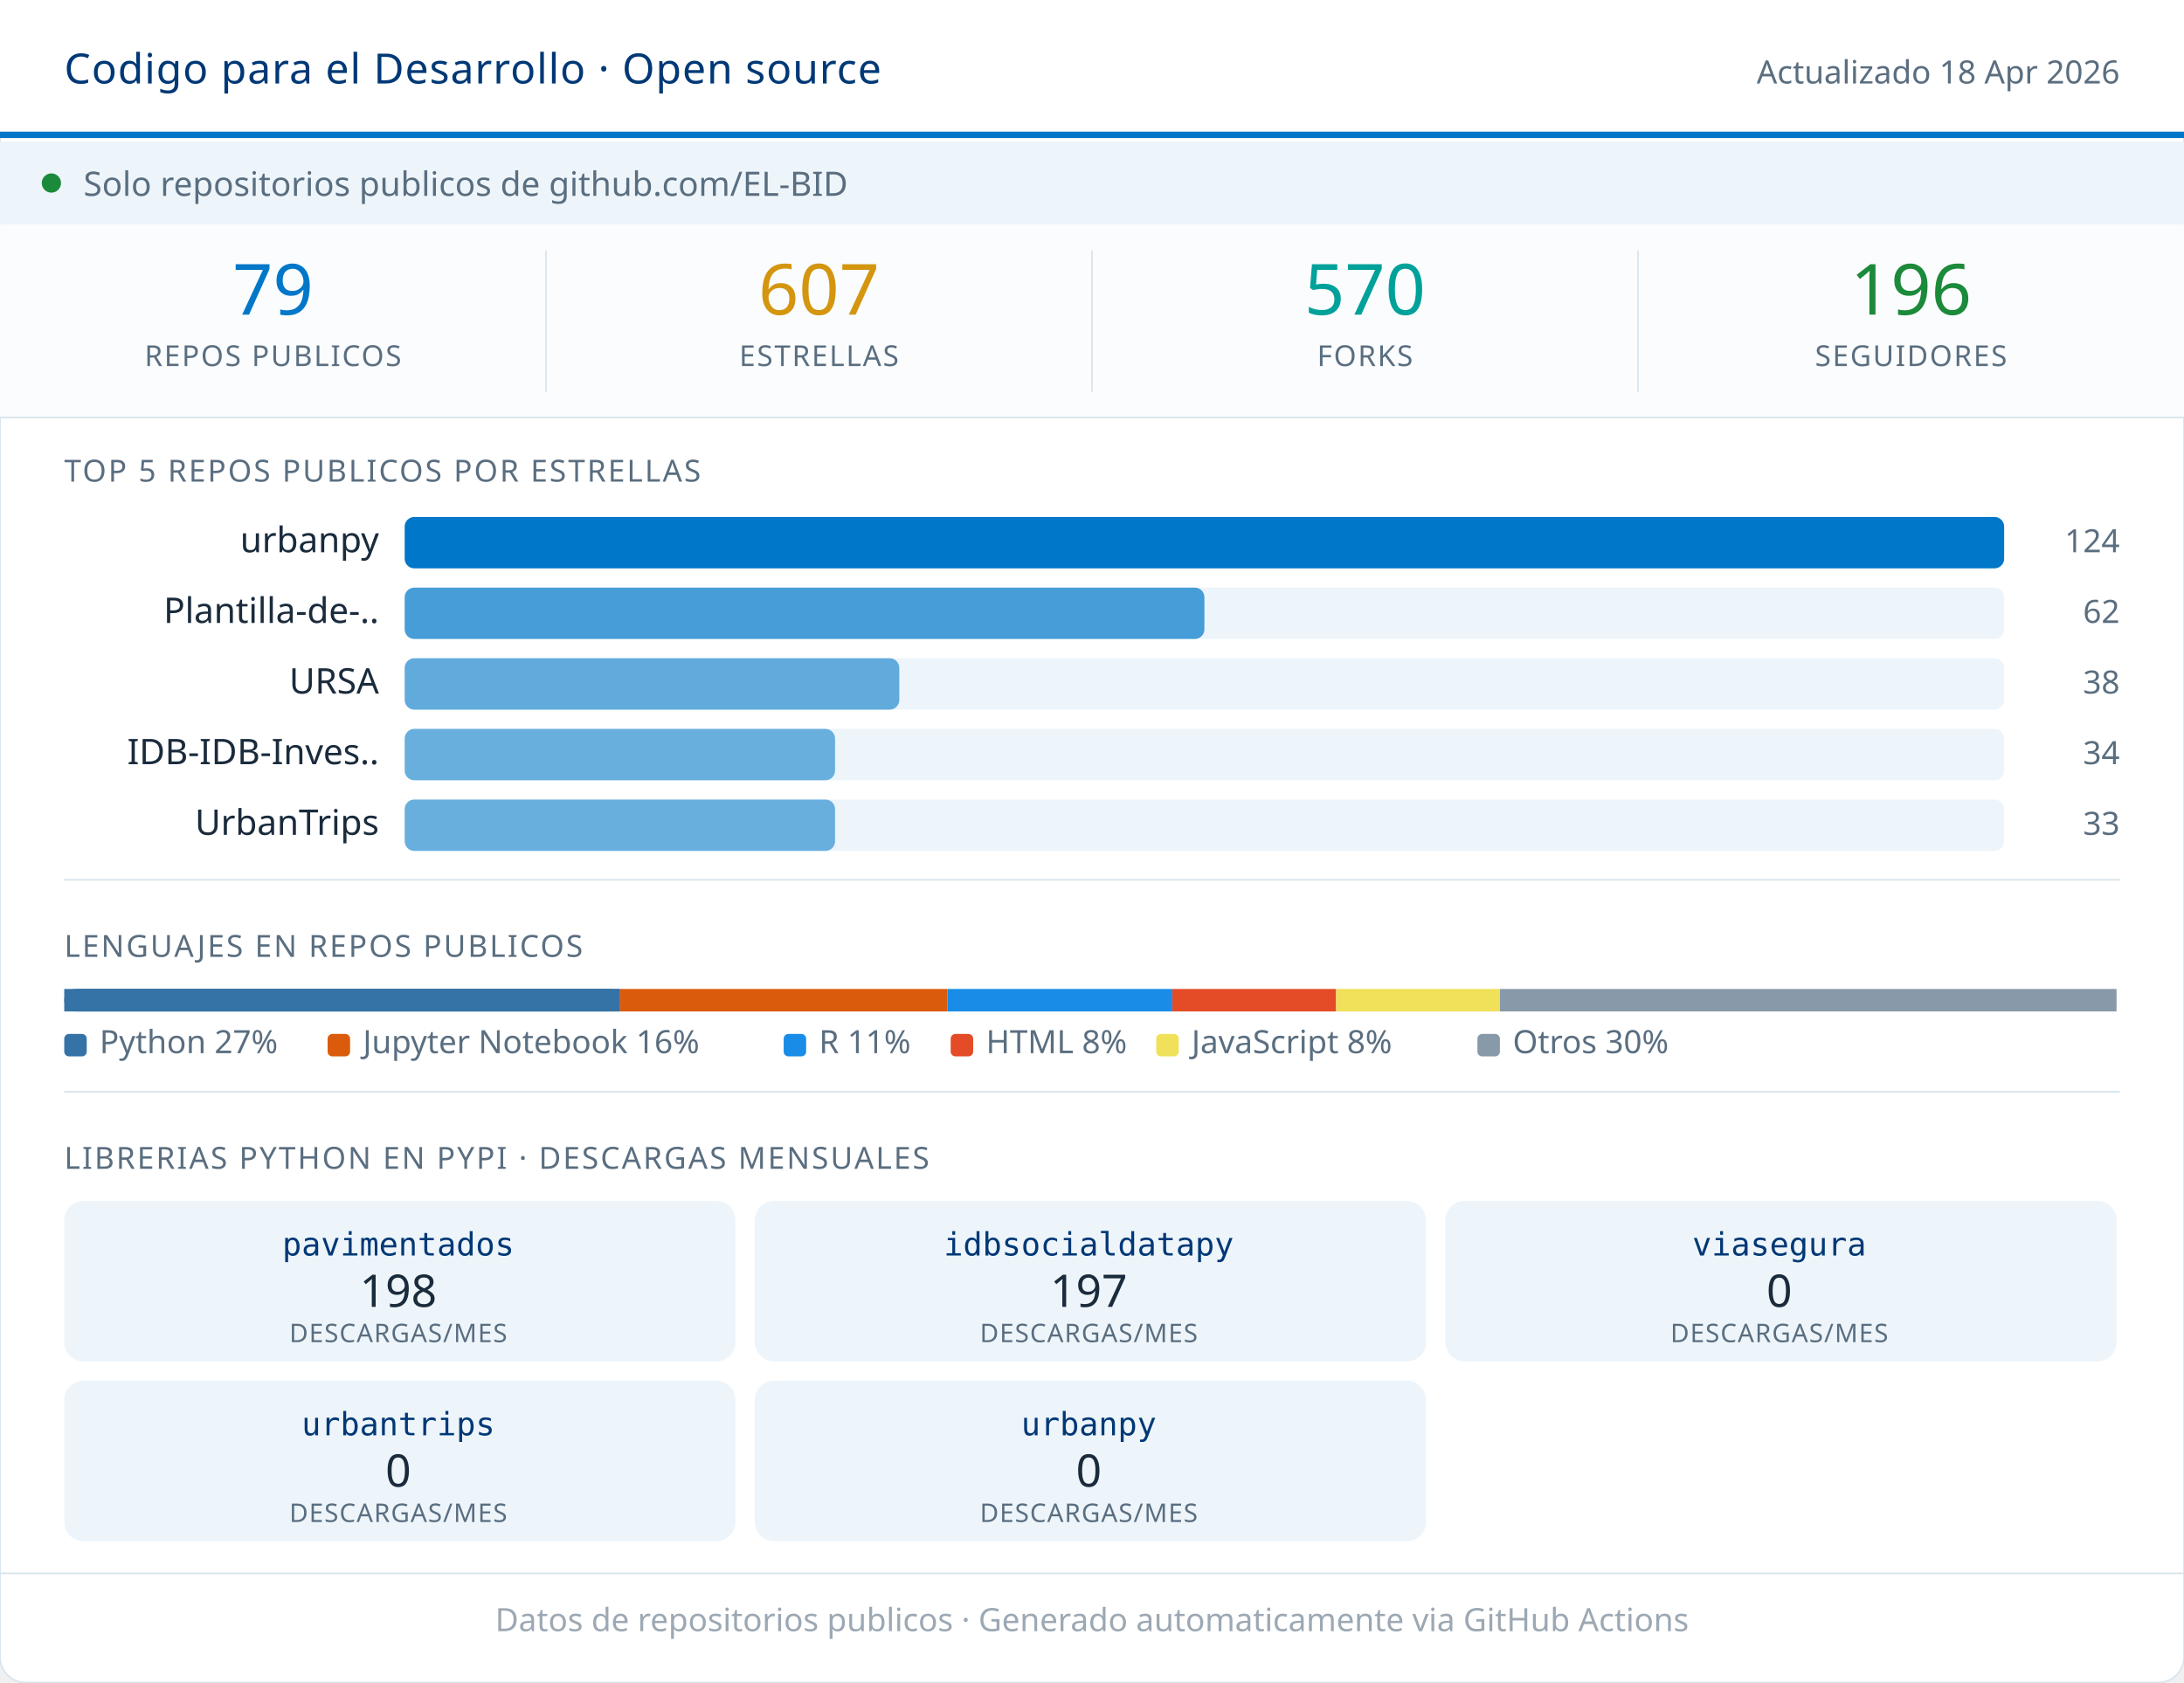
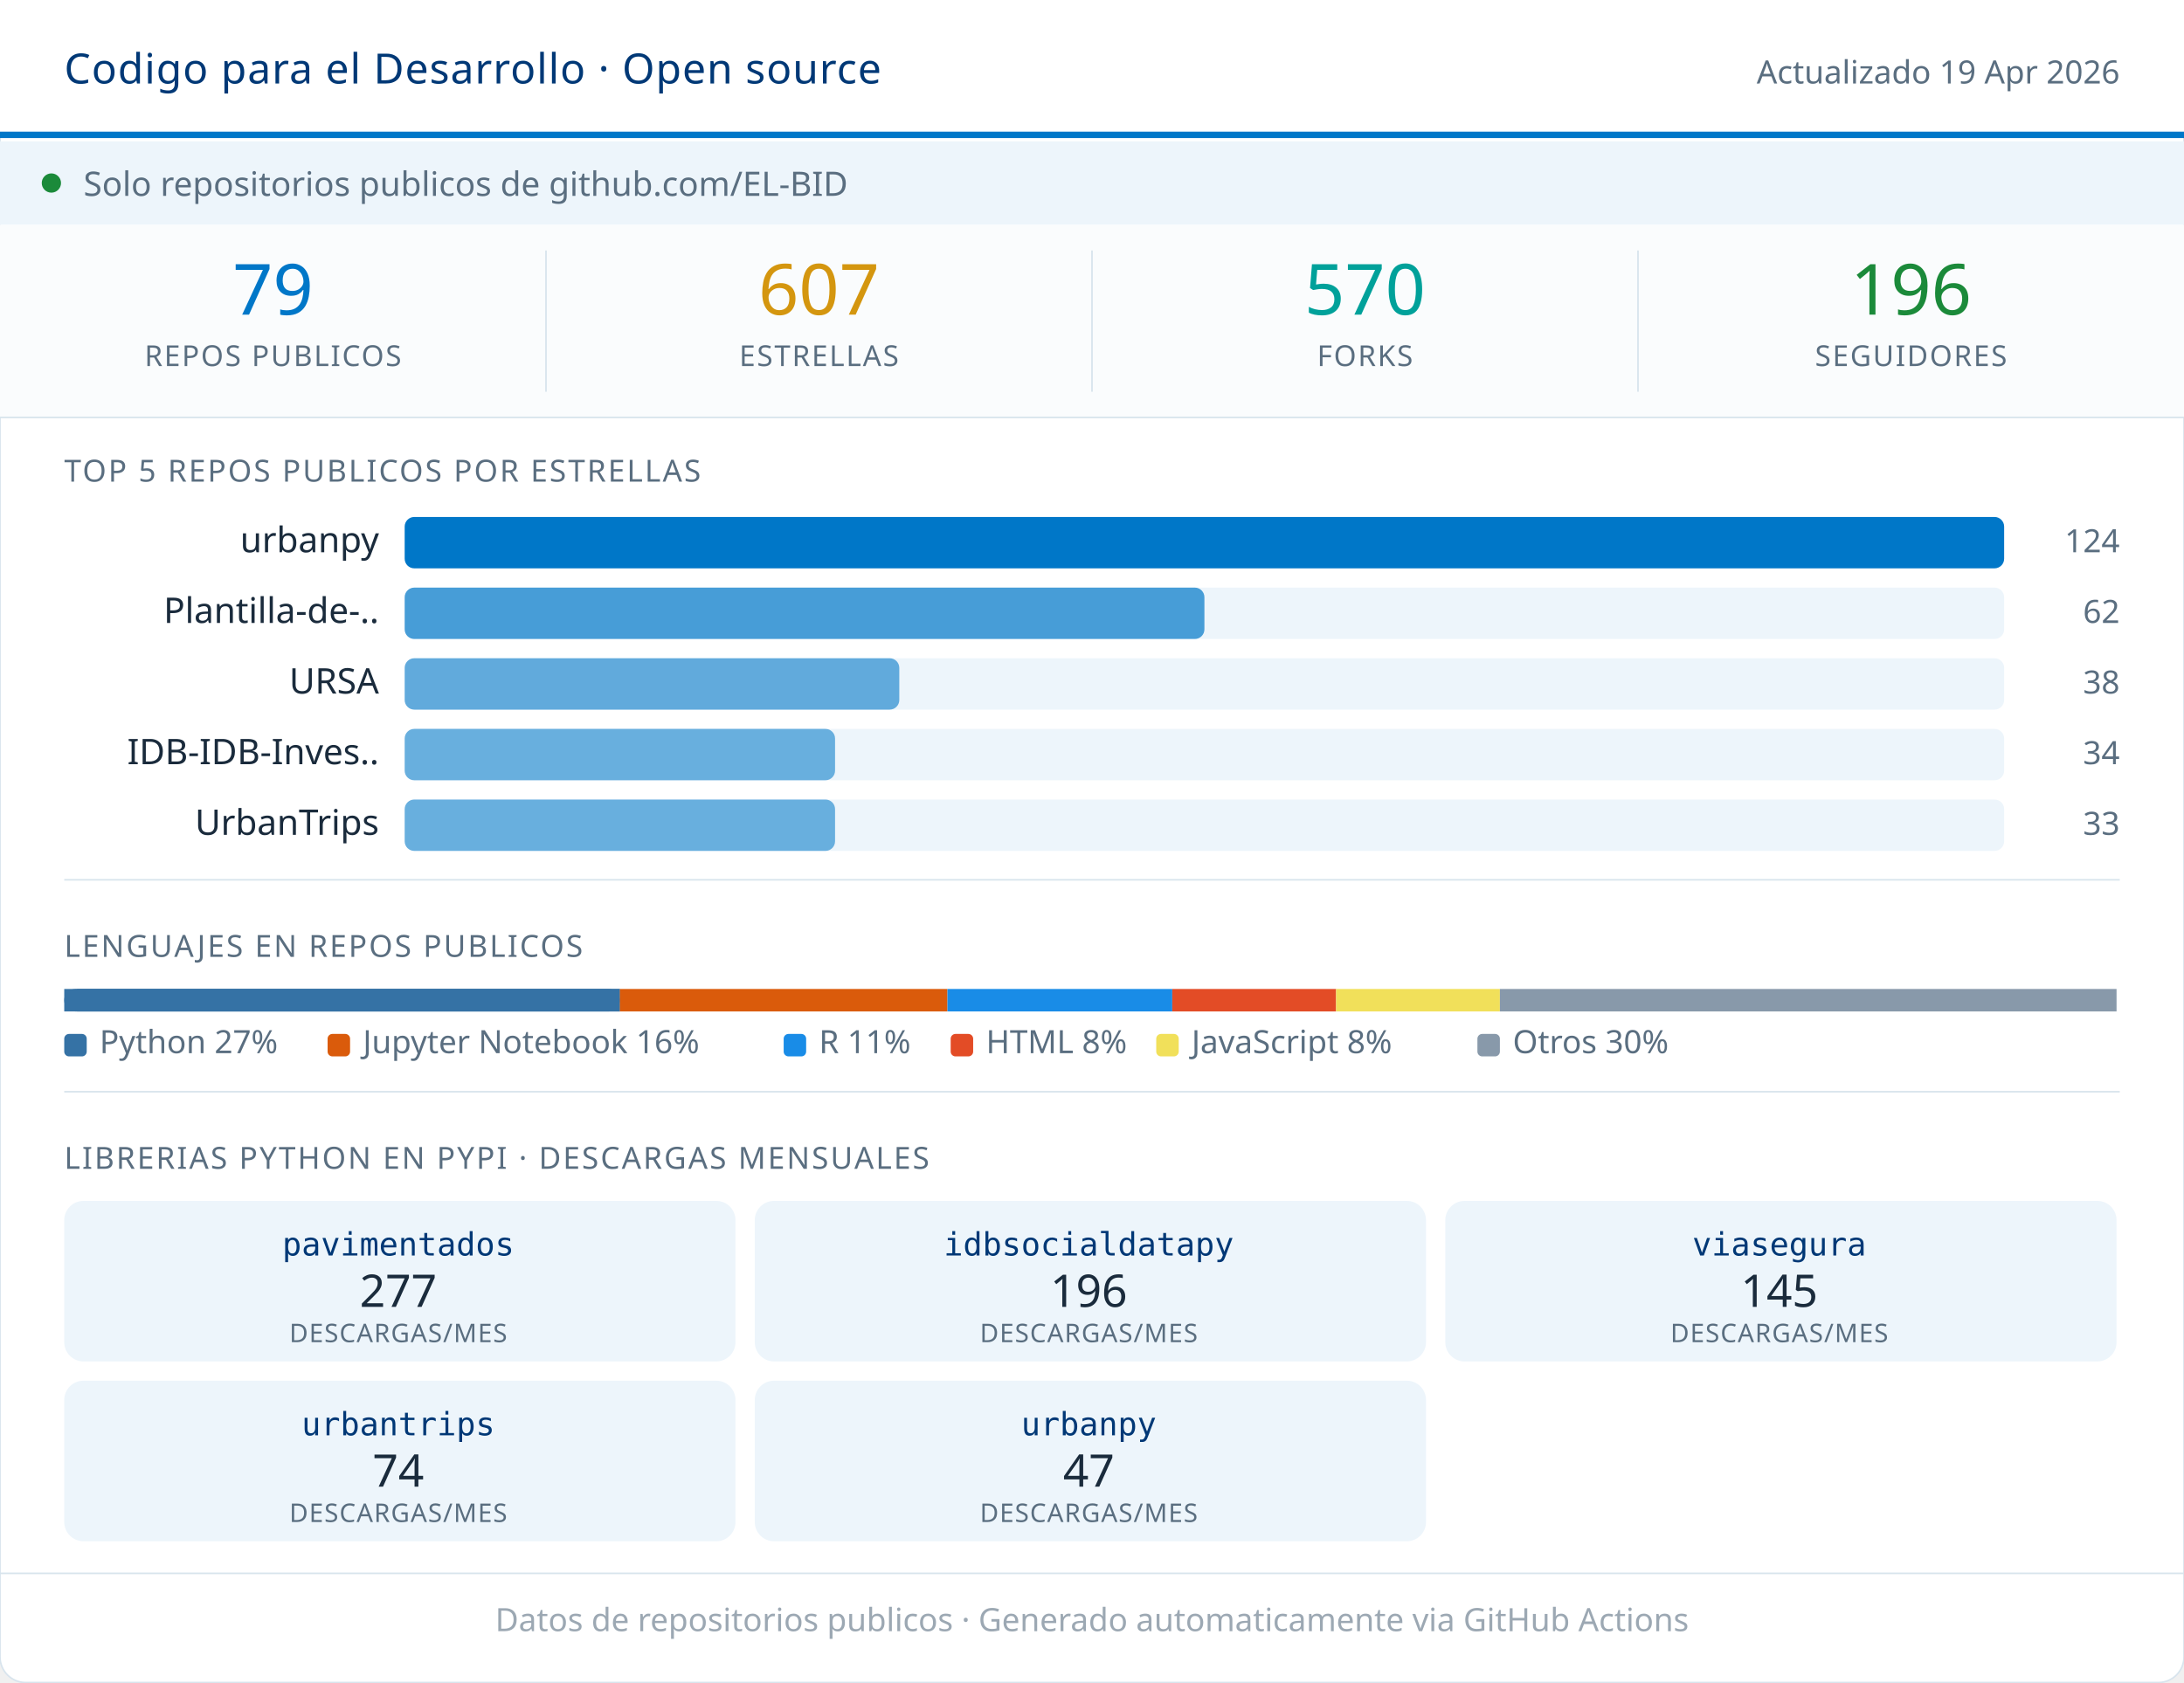
<svg xmlns="http://www.w3.org/2000/svg" width="680" viewBox="0 0 680 524" role="img">
  <rect width="680" height="524" rx="8" fill="#FFFFFF" stroke="#D8E4ED" stroke-width="0.5" />
  <rect x="0" y="0" width="680" height="42" fill="#FFFFFF" />
  <line x1="0" y1="42" x2="680" y2="42" stroke="#0077C8" stroke-width="2" />
  <text x="20" y="26" font-family="system-ui,sans-serif" font-size="13" font-weight="500" fill="#003876" letter-spacing="0.3">Codigo para el Desarrollo · Open source</text>
-   <text x="660" y="26" font-family="system-ui,sans-serif" font-size="10" fill="#5A6E80" text-anchor="end">Actualizado 18 Apr 2026</text>
+   <text x="660" y="26" font-family="system-ui,sans-serif" font-size="10" fill="#5A6E80" text-anchor="end">Actualizado 19 Apr 2026</text>
  <rect x="0" y="44" width="680" height="26" fill="#EDF5FB" />
  <circle cx="16" cy="57" r="3" fill="#1B8A3A" />
  <text x="26" y="61" font-family="system-ui,sans-serif" font-size="10.5" fill="#5A6E80">Solo repositorios publicos de github.com/EL-BID</text>
  <rect x="0" y="70" width="680" height="60" fill="#FAFCFD" />
  <text x="85" y="98" font-family="system-ui,sans-serif" font-size="22" font-weight="500" fill="#0077C8" text-anchor="middle">79</text>
  <text x="85" y="114" font-family="system-ui,sans-serif" font-size="9" fill="#5A6E80" text-anchor="middle" letter-spacing="0.5" font-weight="500">REPOS PUBLICOS</text>
  <line x1="170" y1="78" x2="170" y2="122" stroke="#D8E4ED" stroke-width="0.5" />
  <text x="255" y="98" font-family="system-ui,sans-serif" font-size="22" font-weight="500" fill="#D4960F" text-anchor="middle">607</text>
  <text x="255" y="114" font-family="system-ui,sans-serif" font-size="9" fill="#5A6E80" text-anchor="middle" letter-spacing="0.5" font-weight="500">ESTRELLAS</text>
  <line x1="340" y1="78" x2="340" y2="122" stroke="#D8E4ED" stroke-width="0.5" />
  <text x="425" y="98" font-family="system-ui,sans-serif" font-size="22" font-weight="500" fill="#00A19A" text-anchor="middle">570</text>
  <text x="425" y="114" font-family="system-ui,sans-serif" font-size="9" fill="#5A6E80" text-anchor="middle" letter-spacing="0.5" font-weight="500">FORKS</text>
  <line x1="510" y1="78" x2="510" y2="122" stroke="#D8E4ED" stroke-width="0.5" />
  <text x="595" y="98" font-family="system-ui,sans-serif" font-size="22" font-weight="500" fill="#1B8A3A" text-anchor="middle">196</text>
  <text x="595" y="114" font-family="system-ui,sans-serif" font-size="9" fill="#5A6E80" text-anchor="middle" letter-spacing="0.5" font-weight="500">SEGUIDORES</text>
  <line x1="0" y1="130" x2="680" y2="130" stroke="#D8E4ED" stroke-width="0.5" />
  <text x="20" y="150" font-family="system-ui,sans-serif" font-size="9.5" fill="#5A6E80" letter-spacing="0.6" font-weight="500">TOP 5 REPOS PUBLICOS POR ESTRELLAS</text>
  <text x="118" y="172" font-family="system-ui,sans-serif" font-size="11" fill="#1A2B3C" text-anchor="end">urbanpy</text>
  <rect x="126" y="161" width="498" height="16" rx="3" fill="#EDF5FB" />
  <rect x="126" y="161" width="498" height="16" rx="3" fill="#0077C8" opacity="1.00" />
  <text x="660" y="172" font-family="system-ui,sans-serif" font-size="10" fill="#5A6E80" text-anchor="end" font-weight="500">124</text>
  <text x="118" y="194" font-family="system-ui,sans-serif" font-size="11" fill="#1A2B3C" text-anchor="end">Plantilla-de-..</text>
  <rect x="126" y="183" width="498" height="16" rx="3" fill="#EDF5FB" />
  <rect x="126" y="183" width="249" height="16" rx="3" fill="#0077C8" opacity="0.70" />
  <text x="660" y="194" font-family="system-ui,sans-serif" font-size="10" fill="#5A6E80" text-anchor="end" font-weight="500">62</text>
  <text x="118" y="216" font-family="system-ui,sans-serif" font-size="11" fill="#1A2B3C" text-anchor="end">URSA</text>
  <rect x="126" y="205" width="498" height="16" rx="3" fill="#EDF5FB" />
  <rect x="126" y="205" width="154" height="16" rx="3" fill="#0077C8" opacity="0.59" />
  <text x="660" y="216" font-family="system-ui,sans-serif" font-size="10" fill="#5A6E80" text-anchor="end" font-weight="500">38</text>
  <text x="118" y="238" font-family="system-ui,sans-serif" font-size="11" fill="#1A2B3C" text-anchor="end">IDB-IDB-Inves..</text>
  <rect x="126" y="227" width="498" height="16" rx="3" fill="#EDF5FB" />
  <rect x="126" y="227" width="134" height="16" rx="3" fill="#0077C8" opacity="0.56" />
  <text x="660" y="238" font-family="system-ui,sans-serif" font-size="10" fill="#5A6E80" text-anchor="end" font-weight="500">34</text>
  <text x="118" y="260" font-family="system-ui,sans-serif" font-size="11" fill="#1A2B3C" text-anchor="end">UrbanTrips</text>
  <rect x="126" y="249" width="498" height="16" rx="3" fill="#EDF5FB" />
  <rect x="126" y="249" width="134" height="16" rx="3" fill="#0077C8" opacity="0.56" />
  <text x="660" y="260" font-family="system-ui,sans-serif" font-size="10" fill="#5A6E80" text-anchor="end" font-weight="500">33</text>
  <line x1="20" y1="274" x2="660" y2="274" stroke="#D8E4ED" stroke-width="0.5" />
  <text x="20" y="298" font-family="system-ui,sans-serif" font-size="9.5" fill="#5A6E80" letter-spacing="0.6" font-weight="500">LENGUAJES EN REPOS PUBLICOS</text>
  <rect x="20" y="308" width="173" height="7" fill="#3572A5" rx="0" />
  <rect x="20" y="308" width="173" height="7" fill="#3572A5" rx="3.5" />
  <rect x="24" y="308" width="169" height="7" fill="#3572A5" />
  <rect x="193" y="308" width="102" height="7" fill="#DA5B0B" rx="0" />
  <rect x="295" y="308" width="70" height="7" fill="#198CE7" rx="0" />
  <rect x="365" y="308" width="51" height="7" fill="#e34c26" rx="0" />
  <rect x="416" y="308" width="51" height="7" fill="#f1e05a" rx="0" />
  <rect x="467" y="308" width="192" height="7" fill="#8899AA" rx="0" />
  <rect x="20" y="322" width="7" height="7" rx="1.5" fill="#3572A5" />
  <text x="31" y="328" font-family="system-ui,sans-serif" font-size="10" fill="#5A6E80">Python 27%</text>
  <rect x="102" y="322" width="7" height="7" rx="1.5" fill="#DA5B0B" />
  <text x="113" y="328" font-family="system-ui,sans-serif" font-size="10" fill="#5A6E80">Jupyter Notebook 16%</text>
  <rect x="244" y="322" width="7" height="7" rx="1.5" fill="#198CE7" />
  <text x="255" y="328" font-family="system-ui,sans-serif" font-size="10" fill="#5A6E80">R 11%</text>
  <rect x="296" y="322" width="7" height="7" rx="1.5" fill="#e34c26" />
  <text x="307" y="328" font-family="system-ui,sans-serif" font-size="10" fill="#5A6E80">HTML 8%</text>
  <rect x="360" y="322" width="7" height="7" rx="1.5" fill="#f1e05a" />
  <text x="371" y="328" font-family="system-ui,sans-serif" font-size="10" fill="#5A6E80">JavaScript 8%</text>
  <rect x="460" y="322" width="7" height="7" rx="1.5" fill="#8899AA" />
  <text x="471" y="328" font-family="system-ui,sans-serif" font-size="10" fill="#5A6E80">Otros 30%</text>
  <line x1="20" y1="340" x2="660" y2="340" stroke="#D8E4ED" stroke-width="0.5" />
  <text x="20" y="364" font-family="system-ui,sans-serif" font-size="9.5" fill="#5A6E80" letter-spacing="0.6" font-weight="500">LIBRERIAS PYTHON EN PYPI · DESCARGAS MENSUALES</text>
  <rect x="20" y="374" width="209" height="50" rx="6" fill="#EDF5FB" />
  <text x="124" y="391" font-family="monospace" font-size="10" font-weight="500" fill="#003876" text-anchor="middle">pavimentados</text>
-   <text x="124" y="407" font-family="system-ui,sans-serif" font-size="14" font-weight="500" fill="#1A2B3C" text-anchor="middle">198</text>
+   <text x="124" y="407" font-family="system-ui,sans-serif" font-size="14" font-weight="500" fill="#1A2B3C" text-anchor="middle">277</text>
  <text x="124" y="418" font-family="system-ui,sans-serif" font-size="8" fill="#5A6E80" text-anchor="middle" letter-spacing="0.3">DESCARGAS/MES</text>
  <rect x="235" y="374" width="209" height="50" rx="6" fill="#EDF5FB" />
  <text x="339" y="391" font-family="monospace" font-size="10" font-weight="500" fill="#003876" text-anchor="middle">idbsocialdatapy</text>
-   <text x="339" y="407" font-family="system-ui,sans-serif" font-size="14" font-weight="500" fill="#1A2B3C" text-anchor="middle">197</text>
+   <text x="339" y="407" font-family="system-ui,sans-serif" font-size="14" font-weight="500" fill="#1A2B3C" text-anchor="middle">196</text>
  <text x="339" y="418" font-family="system-ui,sans-serif" font-size="8" fill="#5A6E80" text-anchor="middle" letter-spacing="0.3">DESCARGAS/MES</text>
  <rect x="450" y="374" width="209" height="50" rx="6" fill="#EDF5FB" />
  <text x="554" y="391" font-family="monospace" font-size="10" font-weight="500" fill="#003876" text-anchor="middle">viasegura</text>
-   <text x="554" y="407" font-family="system-ui,sans-serif" font-size="14" font-weight="500" fill="#1A2B3C" text-anchor="middle">0</text>
+   <text x="554" y="407" font-family="system-ui,sans-serif" font-size="14" font-weight="500" fill="#1A2B3C" text-anchor="middle">145</text>
  <text x="554" y="418" font-family="system-ui,sans-serif" font-size="8" fill="#5A6E80" text-anchor="middle" letter-spacing="0.3">DESCARGAS/MES</text>
  <rect x="20" y="430" width="209" height="50" rx="6" fill="#EDF5FB" />
  <text x="124" y="447" font-family="monospace" font-size="10" font-weight="500" fill="#003876" text-anchor="middle">urbantrips</text>
-   <text x="124" y="463" font-family="system-ui,sans-serif" font-size="14" font-weight="500" fill="#1A2B3C" text-anchor="middle">0</text>
+   <text x="124" y="463" font-family="system-ui,sans-serif" font-size="14" font-weight="500" fill="#1A2B3C" text-anchor="middle">74</text>
  <text x="124" y="474" font-family="system-ui,sans-serif" font-size="8" fill="#5A6E80" text-anchor="middle" letter-spacing="0.3">DESCARGAS/MES</text>
  <rect x="235" y="430" width="209" height="50" rx="6" fill="#EDF5FB" />
  <text x="339" y="447" font-family="monospace" font-size="10" font-weight="500" fill="#003876" text-anchor="middle">urbanpy</text>
-   <text x="339" y="463" font-family="system-ui,sans-serif" font-size="14" font-weight="500" fill="#1A2B3C" text-anchor="middle">0</text>
+   <text x="339" y="463" font-family="system-ui,sans-serif" font-size="14" font-weight="500" fill="#1A2B3C" text-anchor="middle">47</text>
  <text x="339" y="474" font-family="system-ui,sans-serif" font-size="8" fill="#5A6E80" text-anchor="middle" letter-spacing="0.3">DESCARGAS/MES</text>
  <line x1="0" y1="490" x2="680" y2="490" stroke="#D8E4ED" stroke-width="0.5" />
  <text x="340" y="508" font-family="system-ui,sans-serif" font-size="10" fill="#5A6E80" text-anchor="middle" opacity="0.6">Datos de repositorios publicos · Generado automaticamente via GitHub Actions</text>
</svg>
